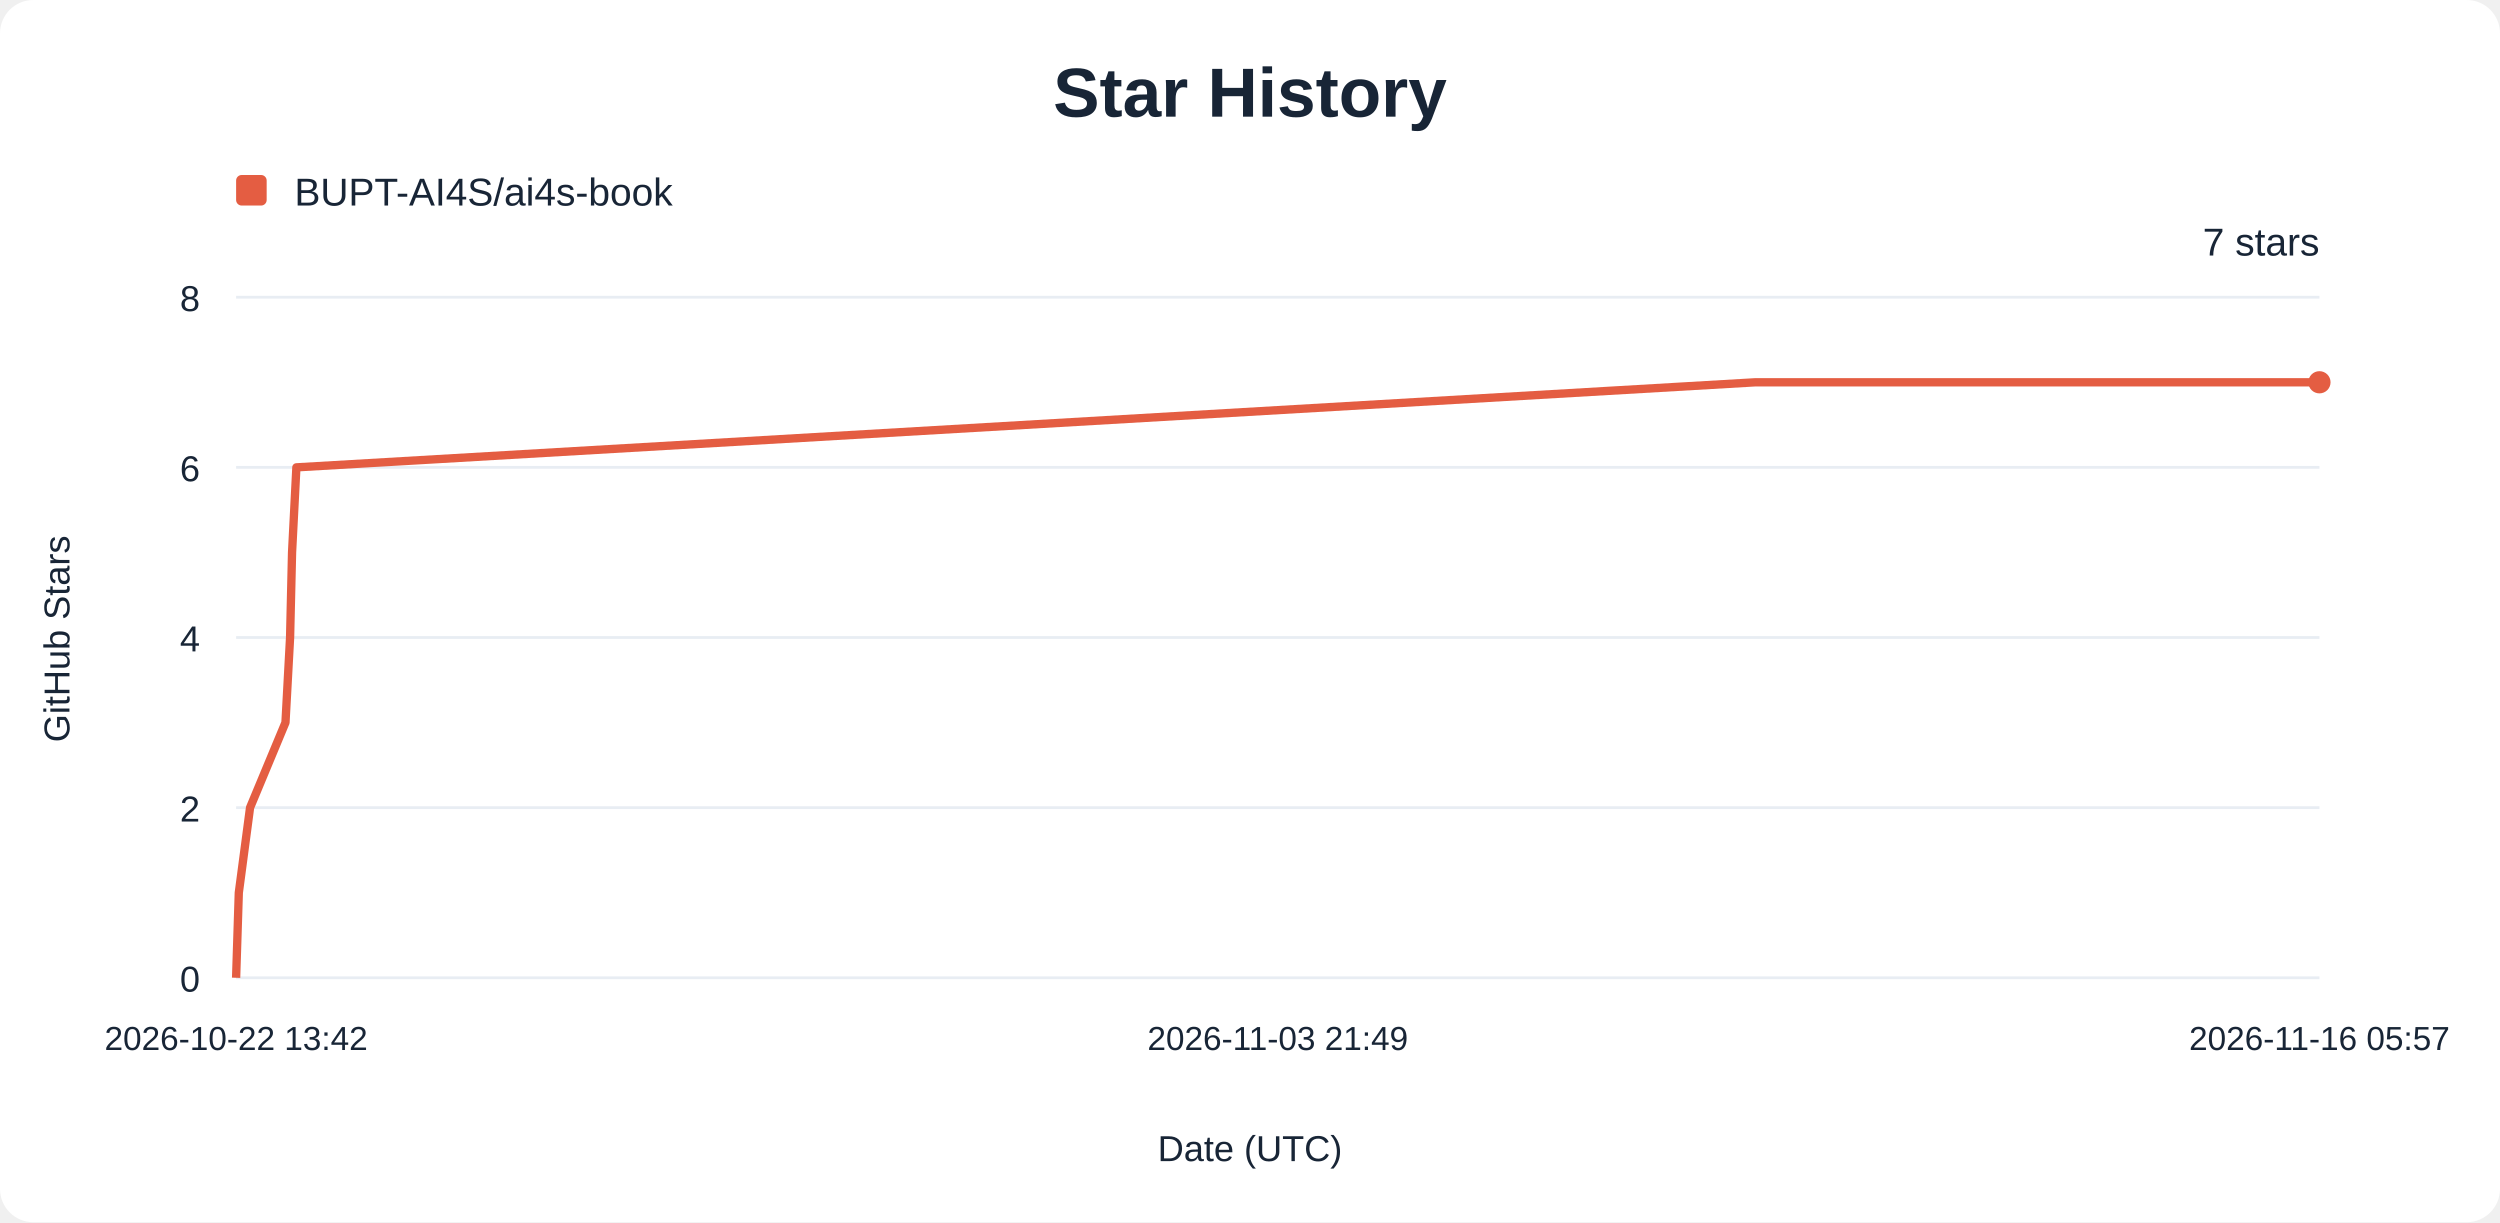
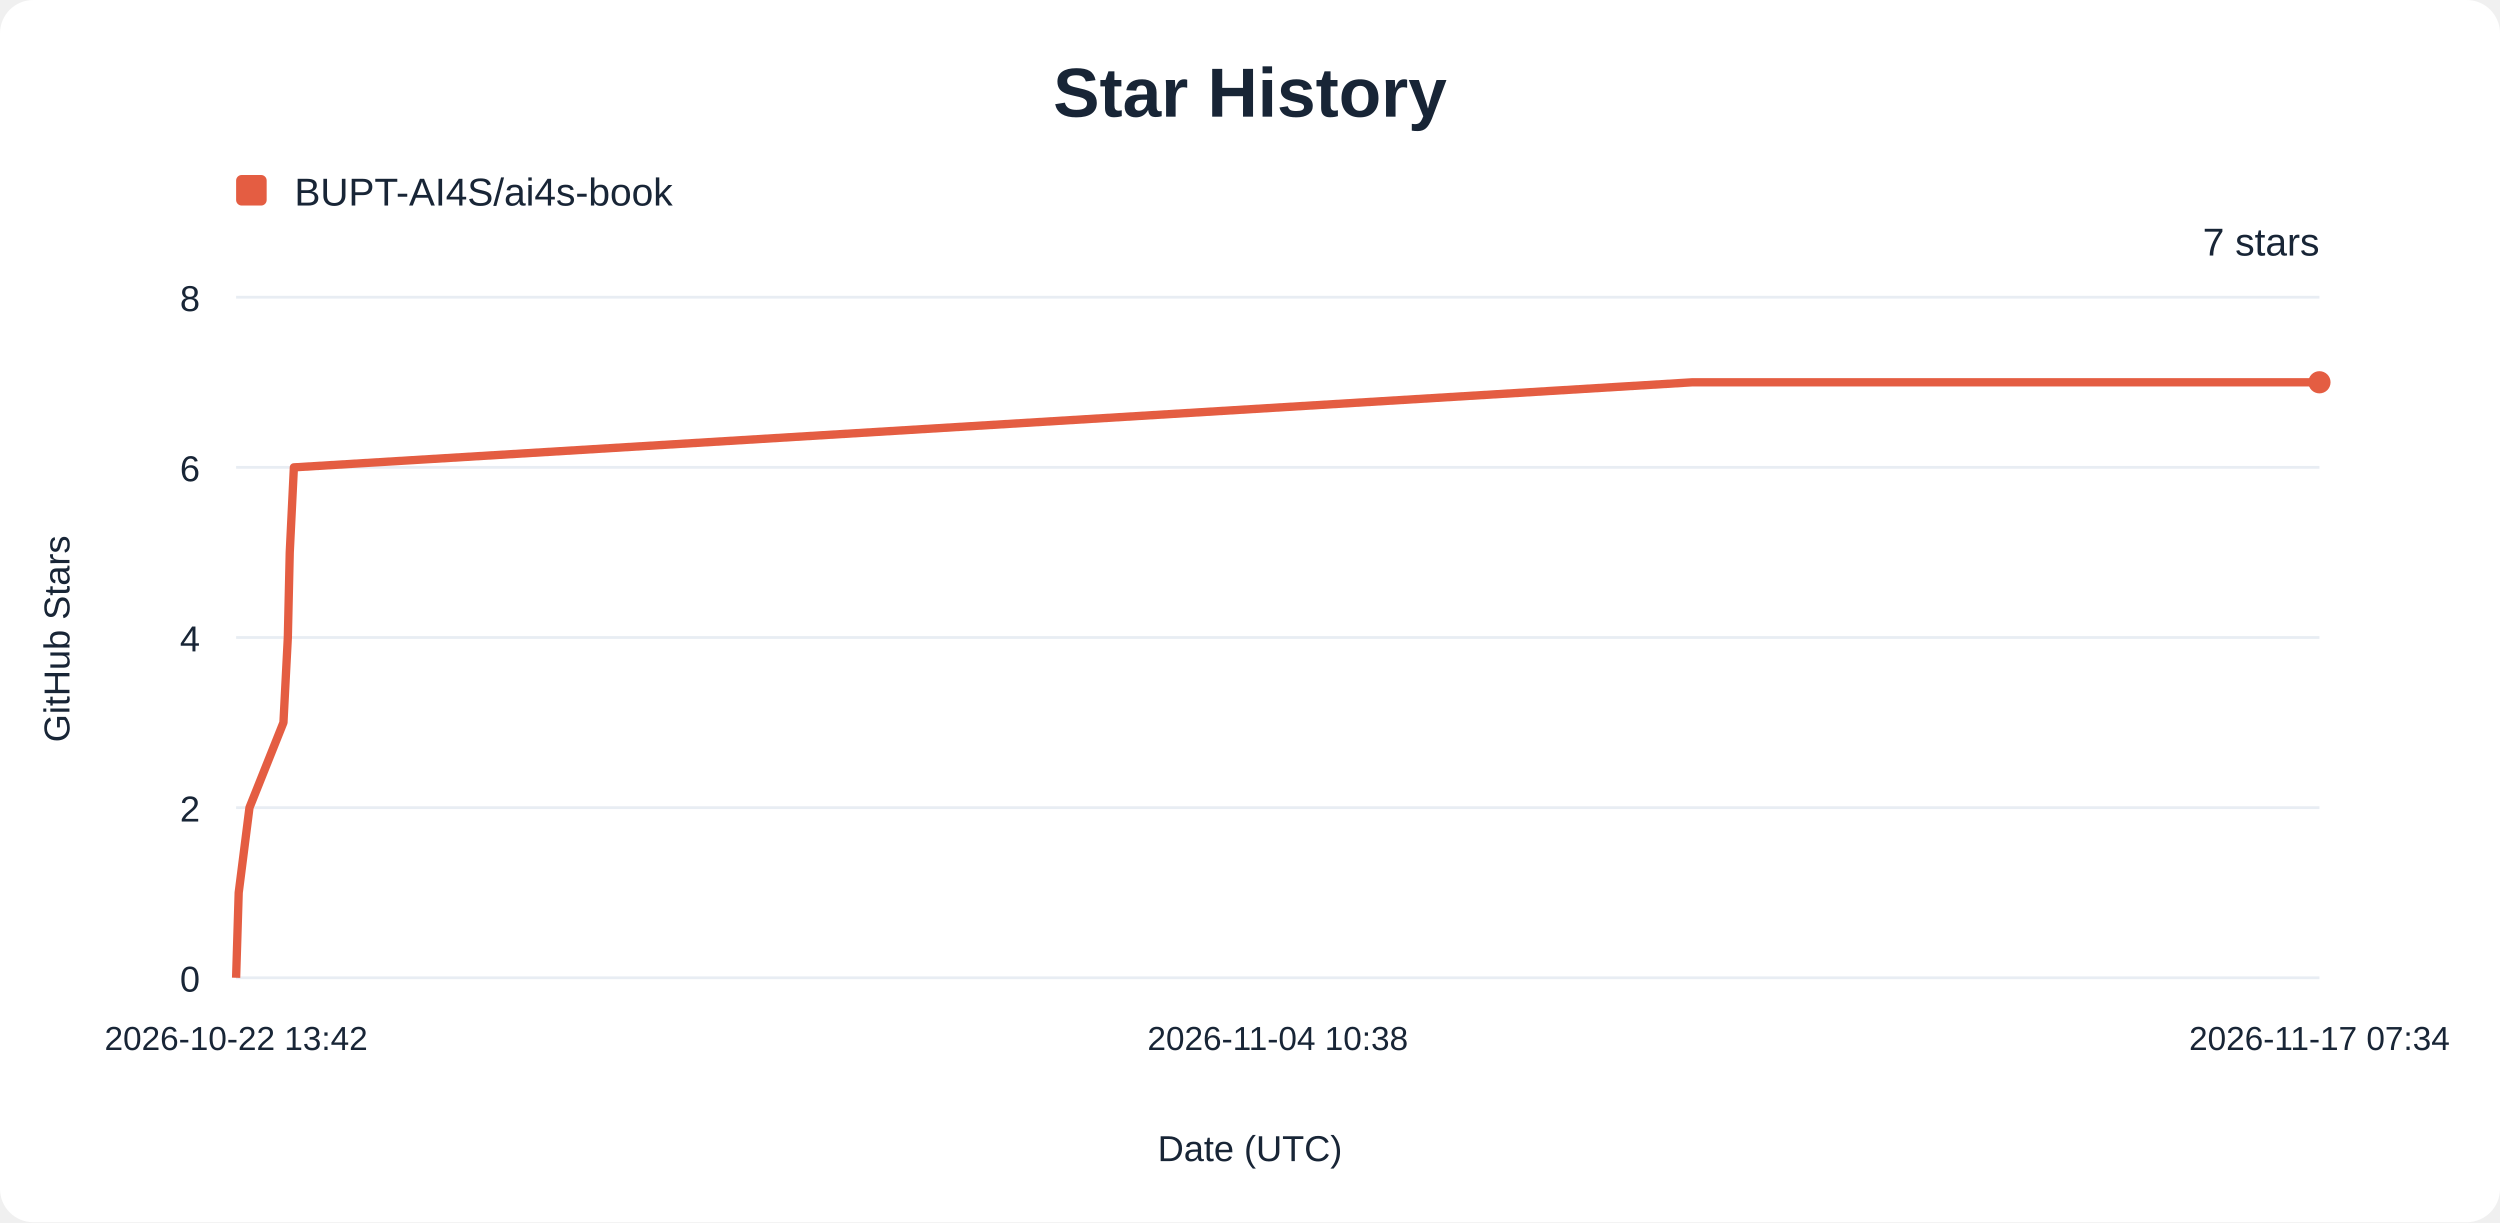
<svg xmlns="http://www.w3.org/2000/svg" width="900" height="440" viewBox="0 0 900 440" role="img" aria-labelledby="title description">
  <rect width="900" height="440" rx="12" fill="#ffffff" />
  <g font-family="Arial, sans-serif" fill="#182536">
    <text x="450" y="42" text-anchor="middle" font-size="25" font-weight="700">Star History</text>
    <rect x="85" y="63" width="11" height="11" rx="2" fill="#e45d42" />
    <text x="106" y="74" font-size="14">BUPT-AI4S/ai4s-book</text>
    <line x1="85" y1="352.00" x2="835" y2="352.00" stroke="#e8edf3" />
    <text x="72" y="357.00" text-anchor="end" font-size="13">0</text>
    <line x1="85" y1="290.75" x2="835" y2="290.75" stroke="#e8edf3" />
    <text x="72" y="295.75" text-anchor="end" font-size="13">2</text>
    <line x1="85" y1="229.50" x2="835" y2="229.50" stroke="#e8edf3" />
    <text x="72" y="234.50" text-anchor="end" font-size="13">4</text>
    <line x1="85" y1="168.25" x2="835" y2="168.25" stroke="#e8edf3" />
    <text x="72" y="173.25" text-anchor="end" font-size="13">6</text>
    <line x1="85" y1="107.00" x2="835" y2="107.00" stroke="#e8edf3" />
    <text x="72" y="112.00" text-anchor="end" font-size="13">8</text>
    <text x="85.00" y="378" text-anchor="middle" font-size="12">2026-10-22 13:42</text>
-     <text x="460.00" y="378" text-anchor="middle" font-size="12">2026-11-03 21:49</text>
-     <text x="835.00" y="378" text-anchor="middle" font-size="12">2026-11-16 05:57</text>
-     <path d="M85.00,352.00 L85.97,321.38 L90.02,290.75 L102.77,260.12 L104.43,229.50 L105.14,198.88 L106.70,168.25 L632.02,137.62 L835.00,137.62" fill="none" stroke="#e45d42" stroke-width="3" stroke-linejoin="round" />
+     <text x="460.00" y="378" text-anchor="middle" font-size="12">2026-11-04 10:38</text>
+     <text x="835.00" y="378" text-anchor="middle" font-size="12">2026-11-17 07:34</text>
+     <path d="M85.00,352.00 L85.93,321.38 L89.81,290.75 L102.04,260.12 L103.62,229.50 L104.31,198.88 L105.80,168.25 L609.33,137.62 L835.00,137.62" fill="none" stroke="#e45d42" stroke-width="3" stroke-linejoin="round" />
    <circle cx="835" cy="137.62" r="4" fill="#e45d42" />
    <text x="835" y="92" text-anchor="end" font-size="14">7 stars</text>
    <text x="450" y="418" text-anchor="middle" font-size="13">Date (UTC)</text>
    <text transform="translate(25 230) rotate(-90)" text-anchor="middle" font-size="13">GitHub Stars</text>
  </g>
</svg>
